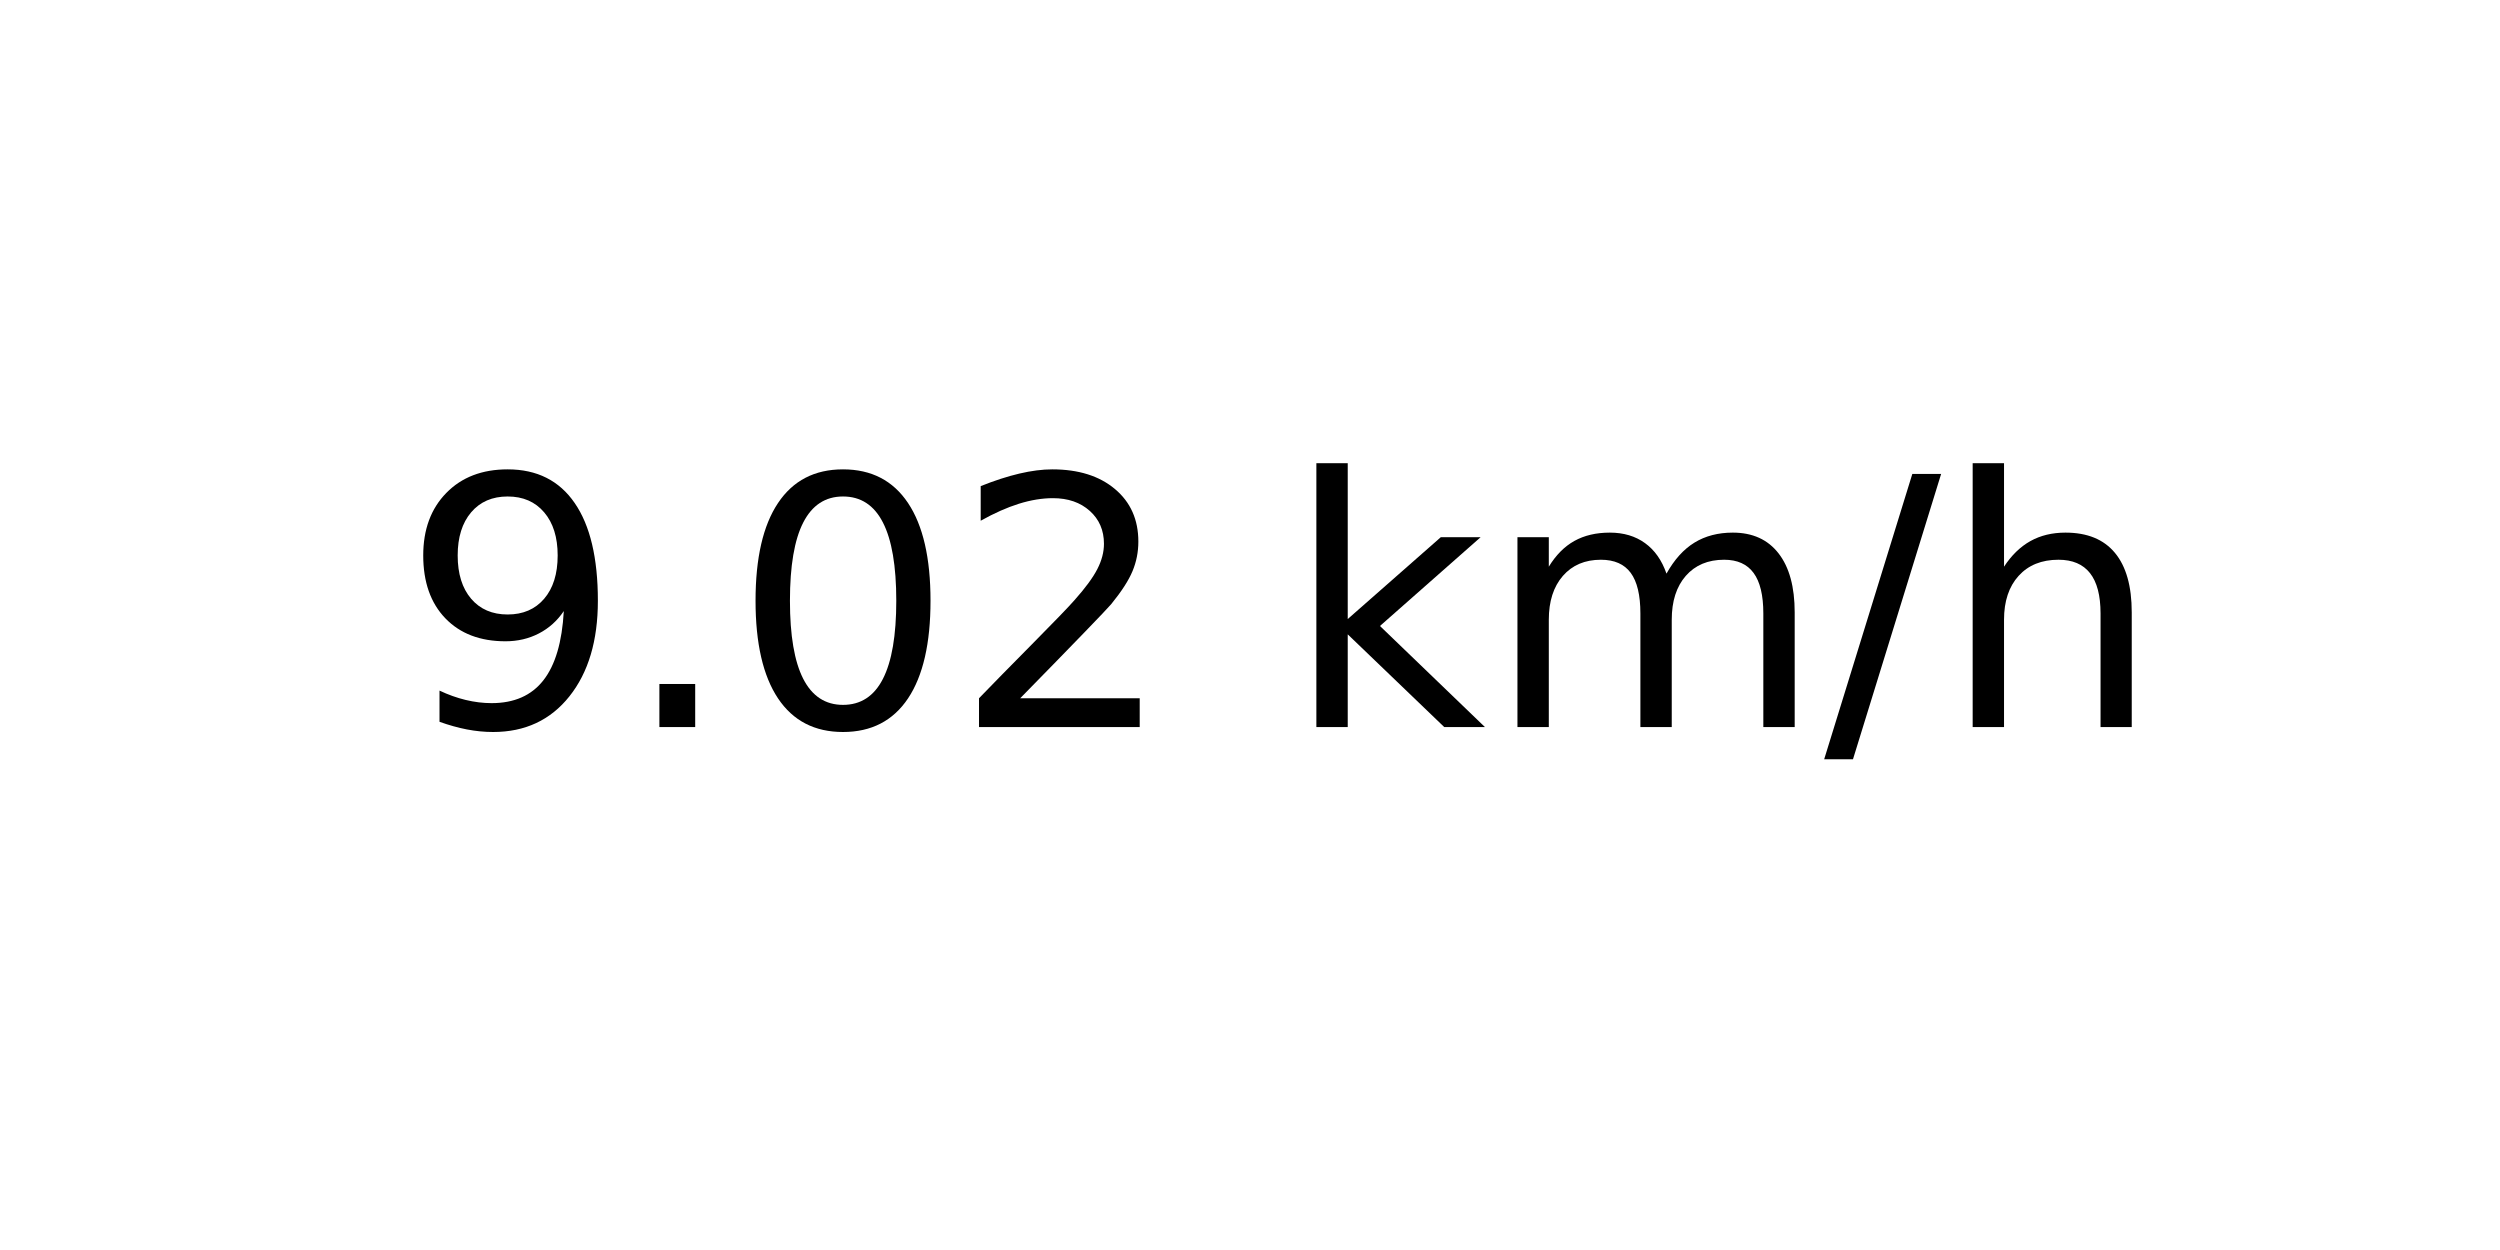
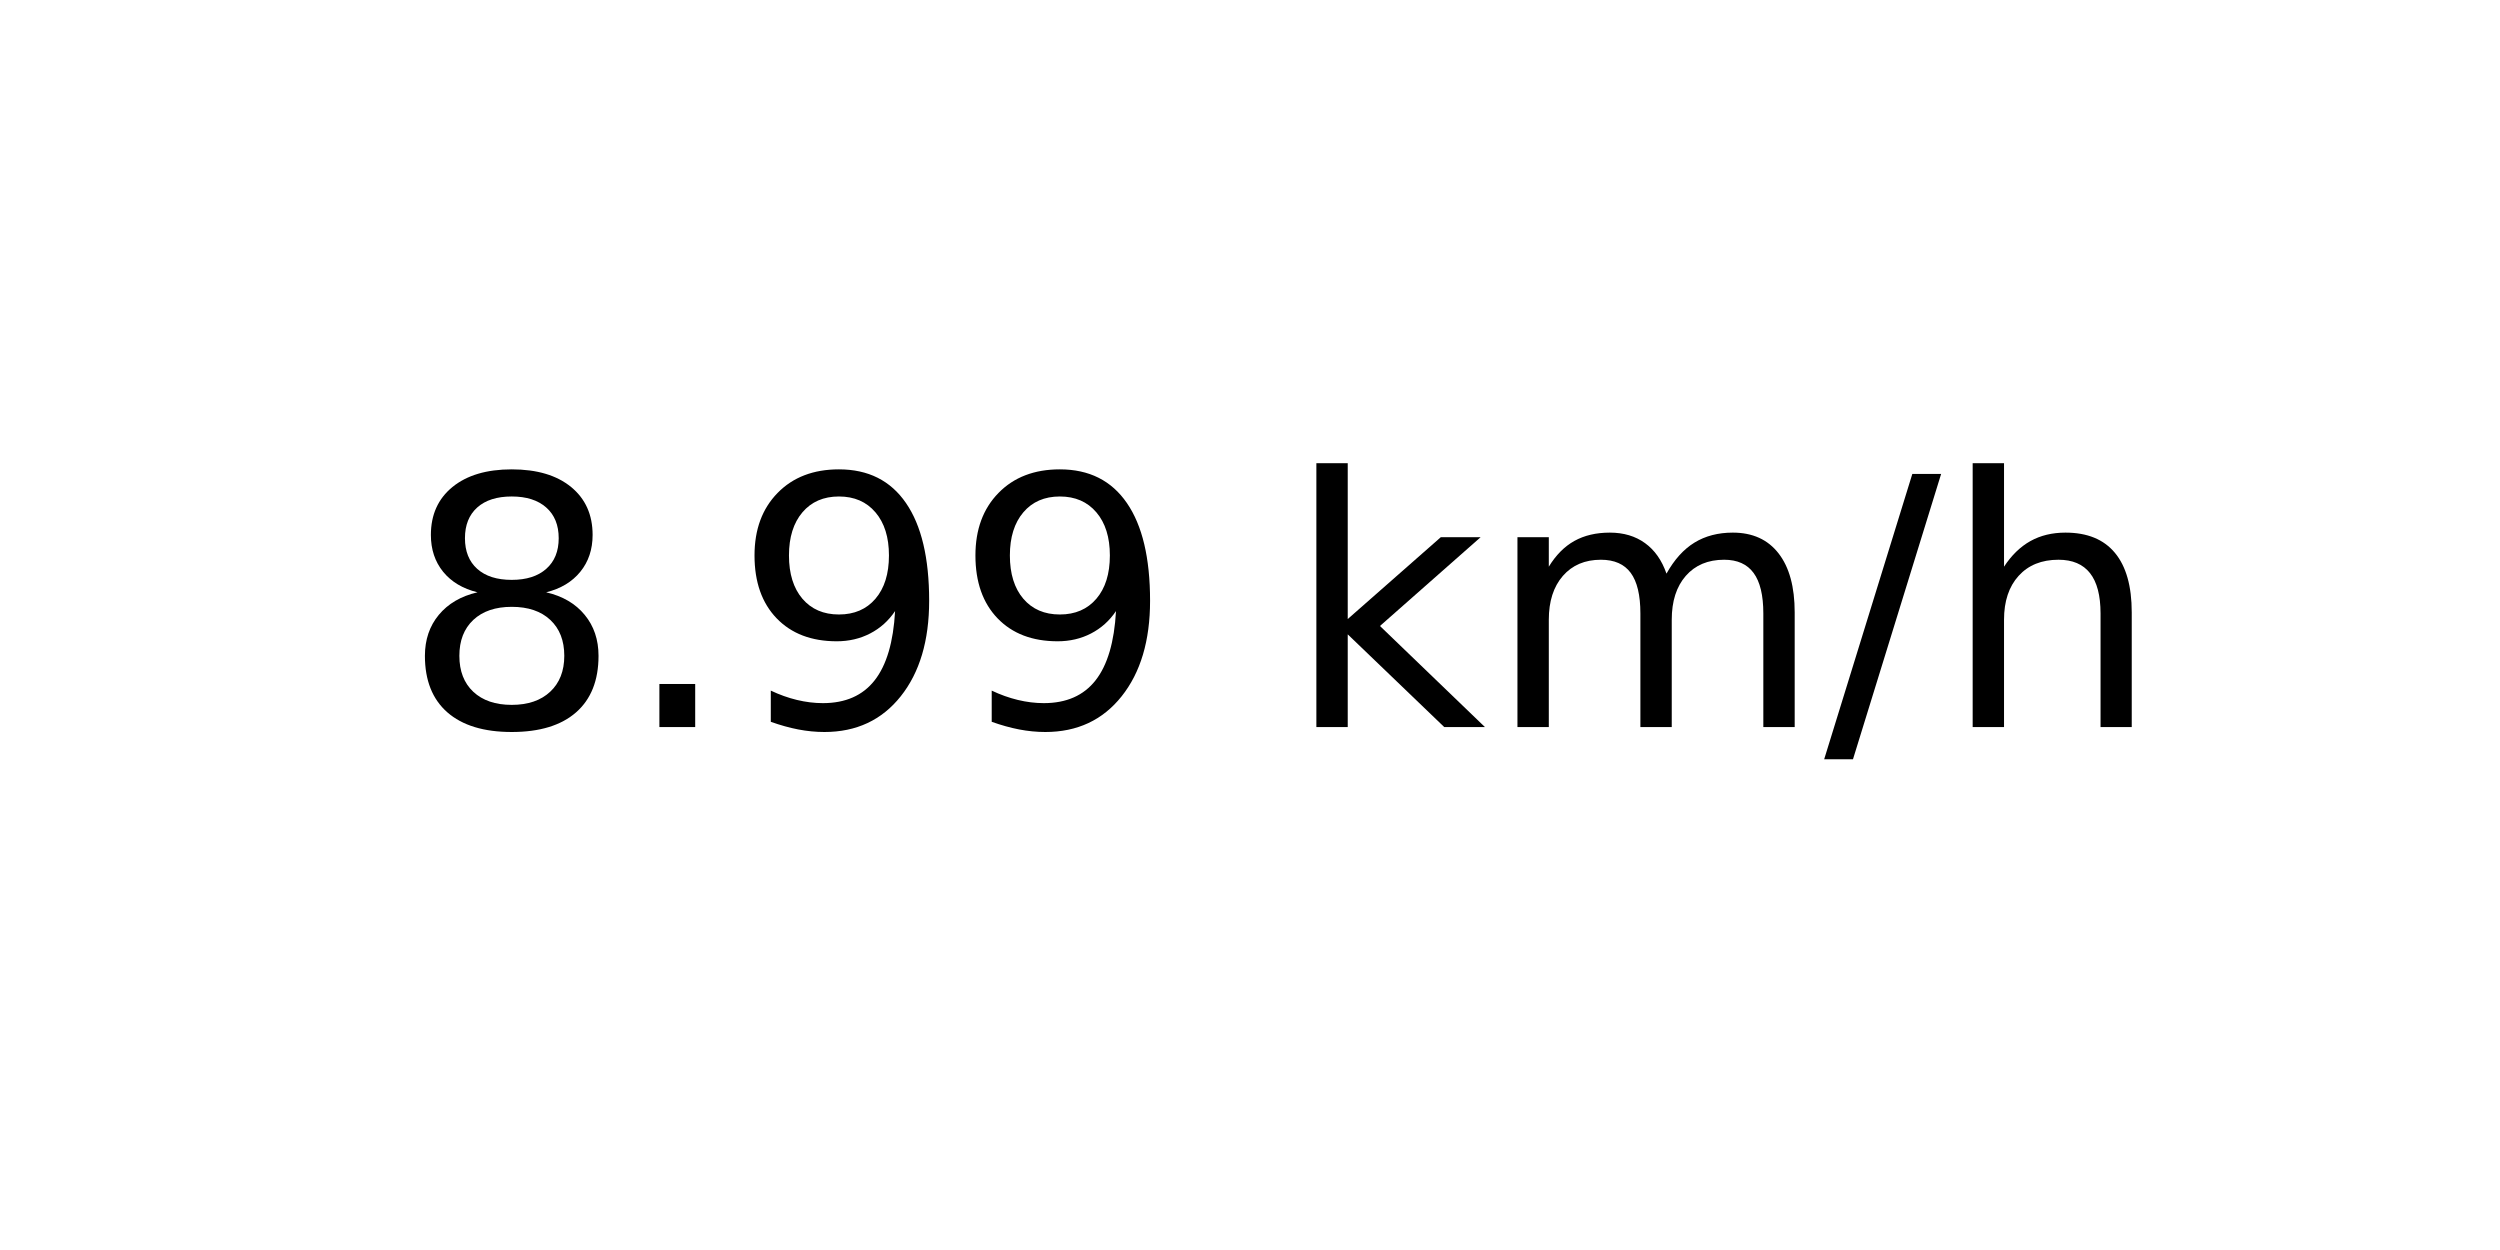
<svg xmlns="http://www.w3.org/2000/svg" xmlns:xlink="http://www.w3.org/1999/xlink" width="72pt" height="36pt" viewBox="0 0 72 36" version="1.1">
  <defs>
    <style type="text/css">*{stroke-linejoin: round; stroke-linecap: butt}</style>
  </defs>
  <g id="figure_1">
    <g id="axes_1">
      <g id="text_1">
        <g transform="translate(11.55937 20.93937) scale(0.1 -0.1)">
          <defs>
+             <path id="DejaVuSans-38" d="M 2034 2216  Q 1584 2216 1326 1975  Q 1069 1734 1069 1313  Q 1069 891 1326 650  Q 1584 409 2034 409  Q 2484 409 2743 651  Q 3003 894 3003 1313  Q 3003 1734 2745 1975  Q 2488 2216 2034 2216  z M 1403 2484  Q 997 2584 770 2862  Q 544 3141 544 3541  Q 544 4100 942 4425  Q 1341 4750 2034 4750  Q 2731 4750 3128 4425  Q 3525 4100 3525 3541  Q 3525 3141 3298 2862  Q 3072 2584 2669 2484  Q 3125 2378 3379 2068  Q 3634 1759 3634 1313  Q 3634 634 3220 271  Q 2806 -91 2034 -91  Q 1263 -91 848 271  Q 434 634 434 1313  Q 434 1759 690 2068  Q 947 2378 1403 2484  z M 1172 3481  Q 1172 3119 1398 2916  Q 1625 2713 2034 2713  Q 2441 2713 2670 2916  Q 2900 3119 2900 3481  Q 2900 3844 2670 4047  Q 2441 4250 2034 4250  Q 1625 4250 1398 4047  Q 1172 3844 1172 3481  z " transform="scale(0.015625)" />
+             <path id="DejaVuSans-2e" d="M 684 794  L 1344 794  L 1344 0  L 684 0  L 684 794  z " transform="scale(0.015625)" />
            <path id="DejaVuSans-39" d="M 703 97  L 703 672  Q 941 559 1184 500  Q 1428 441 1663 441  Q 2288 441 2617 861  Q 2947 1281 2994 2138  Q 2813 1869 2534 1725  Q 2256 1581 1919 1581  Q 1219 1581 811 2004  Q 403 2428 403 3163  Q 403 3881 828 4315  Q 1253 4750 1959 4750  Q 2769 4750 3195 4129  Q 3622 3509 3622 2328  Q 3622 1225 3098 567  Q 2575 -91 1691 -91  Q 1453 -91 1209 -44  Q 966 3 703 97  z M 1959 2075  Q 2384 2075 2632 2365  Q 2881 2656 2881 3163  Q 2881 3666 2632 3958  Q 2384 4250 1959 4250  Q 1534 4250 1286 3958  Q 1038 3666 1038 3163  Q 1038 2656 1286 2365  Q 1534 2075 1959 2075  z " transform="scale(0.015625)" />
-             <path id="DejaVuSans-2e" d="M 684 794  L 1344 794  L 1344 0  L 684 0  L 684 794  z " transform="scale(0.015625)" />
-             <path id="DejaVuSans-30" d="M 2034 4250  Q 1547 4250 1301 3770  Q 1056 3291 1056 2328  Q 1056 1369 1301 889  Q 1547 409 2034 409  Q 2525 409 2770 889  Q 3016 1369 3016 2328  Q 3016 3291 2770 3770  Q 2525 4250 2034 4250  z M 2034 4750  Q 2819 4750 3233 4129  Q 3647 3509 3647 2328  Q 3647 1150 3233 529  Q 2819 -91 2034 -91  Q 1250 -91 836 529  Q 422 1150 422 2328  Q 422 3509 836 4129  Q 1250 4750 2034 4750  z " transform="scale(0.015625)" />
-             <path id="DejaVuSans-32" d="M 1228 531  L 3431 531  L 3431 0  L 469 0  L 469 531  Q 828 903 1448 1529  Q 2069 2156 2228 2338  Q 2531 2678 2651 2914  Q 2772 3150 2772 3378  Q 2772 3750 2511 3984  Q 2250 4219 1831 4219  Q 1534 4219 1204 4116  Q 875 4013 500 3803  L 500 4441  Q 881 4594 1212 4672  Q 1544 4750 1819 4750  Q 2544 4750 2975 4387  Q 3406 4025 3406 3419  Q 3406 3131 3298 2873  Q 3191 2616 2906 2266  Q 2828 2175 2409 1742  Q 1991 1309 1228 531  z " transform="scale(0.015625)" />
            <path id="DejaVuSans-20" transform="scale(0.015625)" />
            <path id="DejaVuSans-6b" d="M 581 4863  L 1159 4863  L 1159 1991  L 2875 3500  L 3609 3500  L 1753 1863  L 3688 0  L 2938 0  L 1159 1709  L 1159 0  L 581 0  L 581 4863  z " transform="scale(0.015625)" />
            <path id="DejaVuSans-6d" d="M 3328 2828  Q 3544 3216 3844 3400  Q 4144 3584 4550 3584  Q 5097 3584 5394 3201  Q 5691 2819 5691 2113  L 5691 0  L 5113 0  L 5113 2094  Q 5113 2597 4934 2840  Q 4756 3084 4391 3084  Q 3944 3084 3684 2787  Q 3425 2491 3425 1978  L 3425 0  L 2847 0  L 2847 2094  Q 2847 2600 2669 2842  Q 2491 3084 2119 3084  Q 1678 3084 1418 2786  Q 1159 2488 1159 1978  L 1159 0  L 581 0  L 581 3500  L 1159 3500  L 1159 2956  Q 1356 3278 1631 3431  Q 1906 3584 2284 3584  Q 2666 3584 2933 3390  Q 3200 3197 3328 2828  z " transform="scale(0.015625)" />
            <path id="DejaVuSans-2f" d="M 1625 4666  L 2156 4666  L 531 -594  L 0 -594  L 1625 4666  z " transform="scale(0.015625)" />
            <path id="DejaVuSans-68" d="M 3513 2113  L 3513 0  L 2938 0  L 2938 2094  Q 2938 2591 2744 2837  Q 2550 3084 2163 3084  Q 1697 3084 1428 2787  Q 1159 2491 1159 1978  L 1159 0  L 581 0  L 581 4863  L 1159 4863  L 1159 2956  Q 1366 3272 1645 3428  Q 1925 3584 2291 3584  Q 2894 3584 3203 3211  Q 3513 2838 3513 2113  z " transform="scale(0.015625)" />
          </defs>
-           <use xlink:href="#DejaVuSans-39" />
+           <use xlink:href="#DejaVuSans-38" />
          <use xlink:href="#DejaVuSans-2e" x="63.623" />
-           <use xlink:href="#DejaVuSans-30" x="95.41" />
-           <use xlink:href="#DejaVuSans-32" x="159.033" />
+           <use xlink:href="#DejaVuSans-39" x="95.41" />
+           <use xlink:href="#DejaVuSans-39" x="159.033" />
          <use xlink:href="#DejaVuSans-20" x="222.656" />
          <use xlink:href="#DejaVuSans-6b" x="254.443" />
          <use xlink:href="#DejaVuSans-6d" x="312.354" />
          <use xlink:href="#DejaVuSans-2f" x="409.766" />
          <use xlink:href="#DejaVuSans-68" x="443.457" />
        </g>
      </g>
    </g>
  </g>
</svg>
